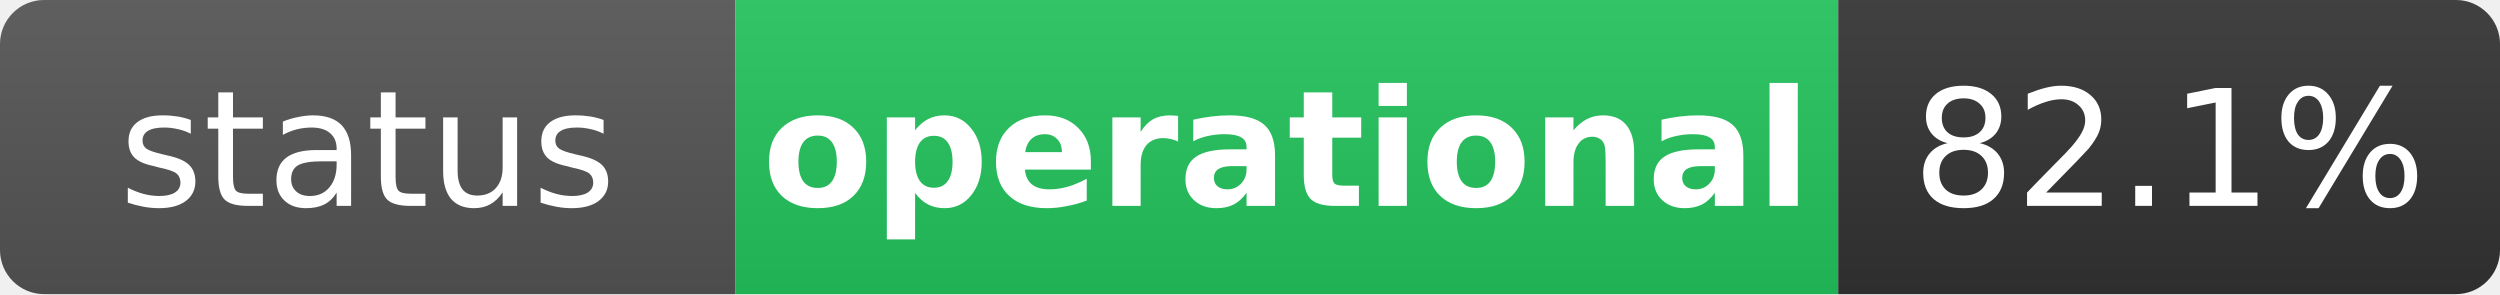
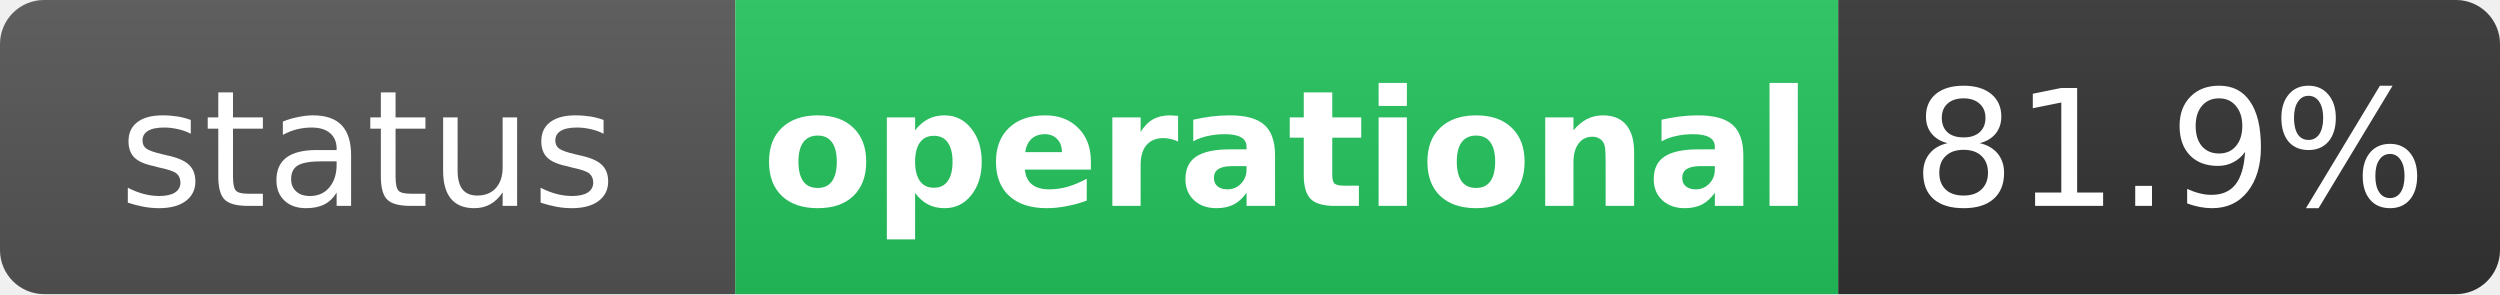
<svg xmlns="http://www.w3.org/2000/svg" width="170" height="20" role="img" aria-label="status: operational">
  <linearGradient id="s" x2="0" y2="100%">
    <stop offset="0" stop-color="#bbb" stop-opacity=".1" />
    <stop offset="1" stop-opacity=".1" />
  </linearGradient>
  <clipPath id="r">
    <rect width="170" height="20" rx="3" fill="#fff" />
  </clipPath>
  <g clip-path="url(#r)">
    <rect width="50" height="20" fill="#555" />
    <rect x="50" width="75" height="20" fill="#22c55e" />
    <rect x="125" width="45" height="20" fill="#333" />
    <rect width="170" height="20" fill="url(#s)" />
  </g>
  <g fill="#fff" text-anchor="middle" font-family="Verdana,Geneva,DejaVu Sans,sans-serif" text-rendering="geometricPrecision" font-size="11">
    <text x="25" y="14" fill="#fff">status</text>
    <text x="87.5" y="14" fill="#fff" font-weight="bold">operational</text>
-     <text x="147.5" y="14" fill="#fff">82.1%</text>
+     <text x="147.5" y="14" fill="#fff">81.9%</text>
  </g>
</svg>
